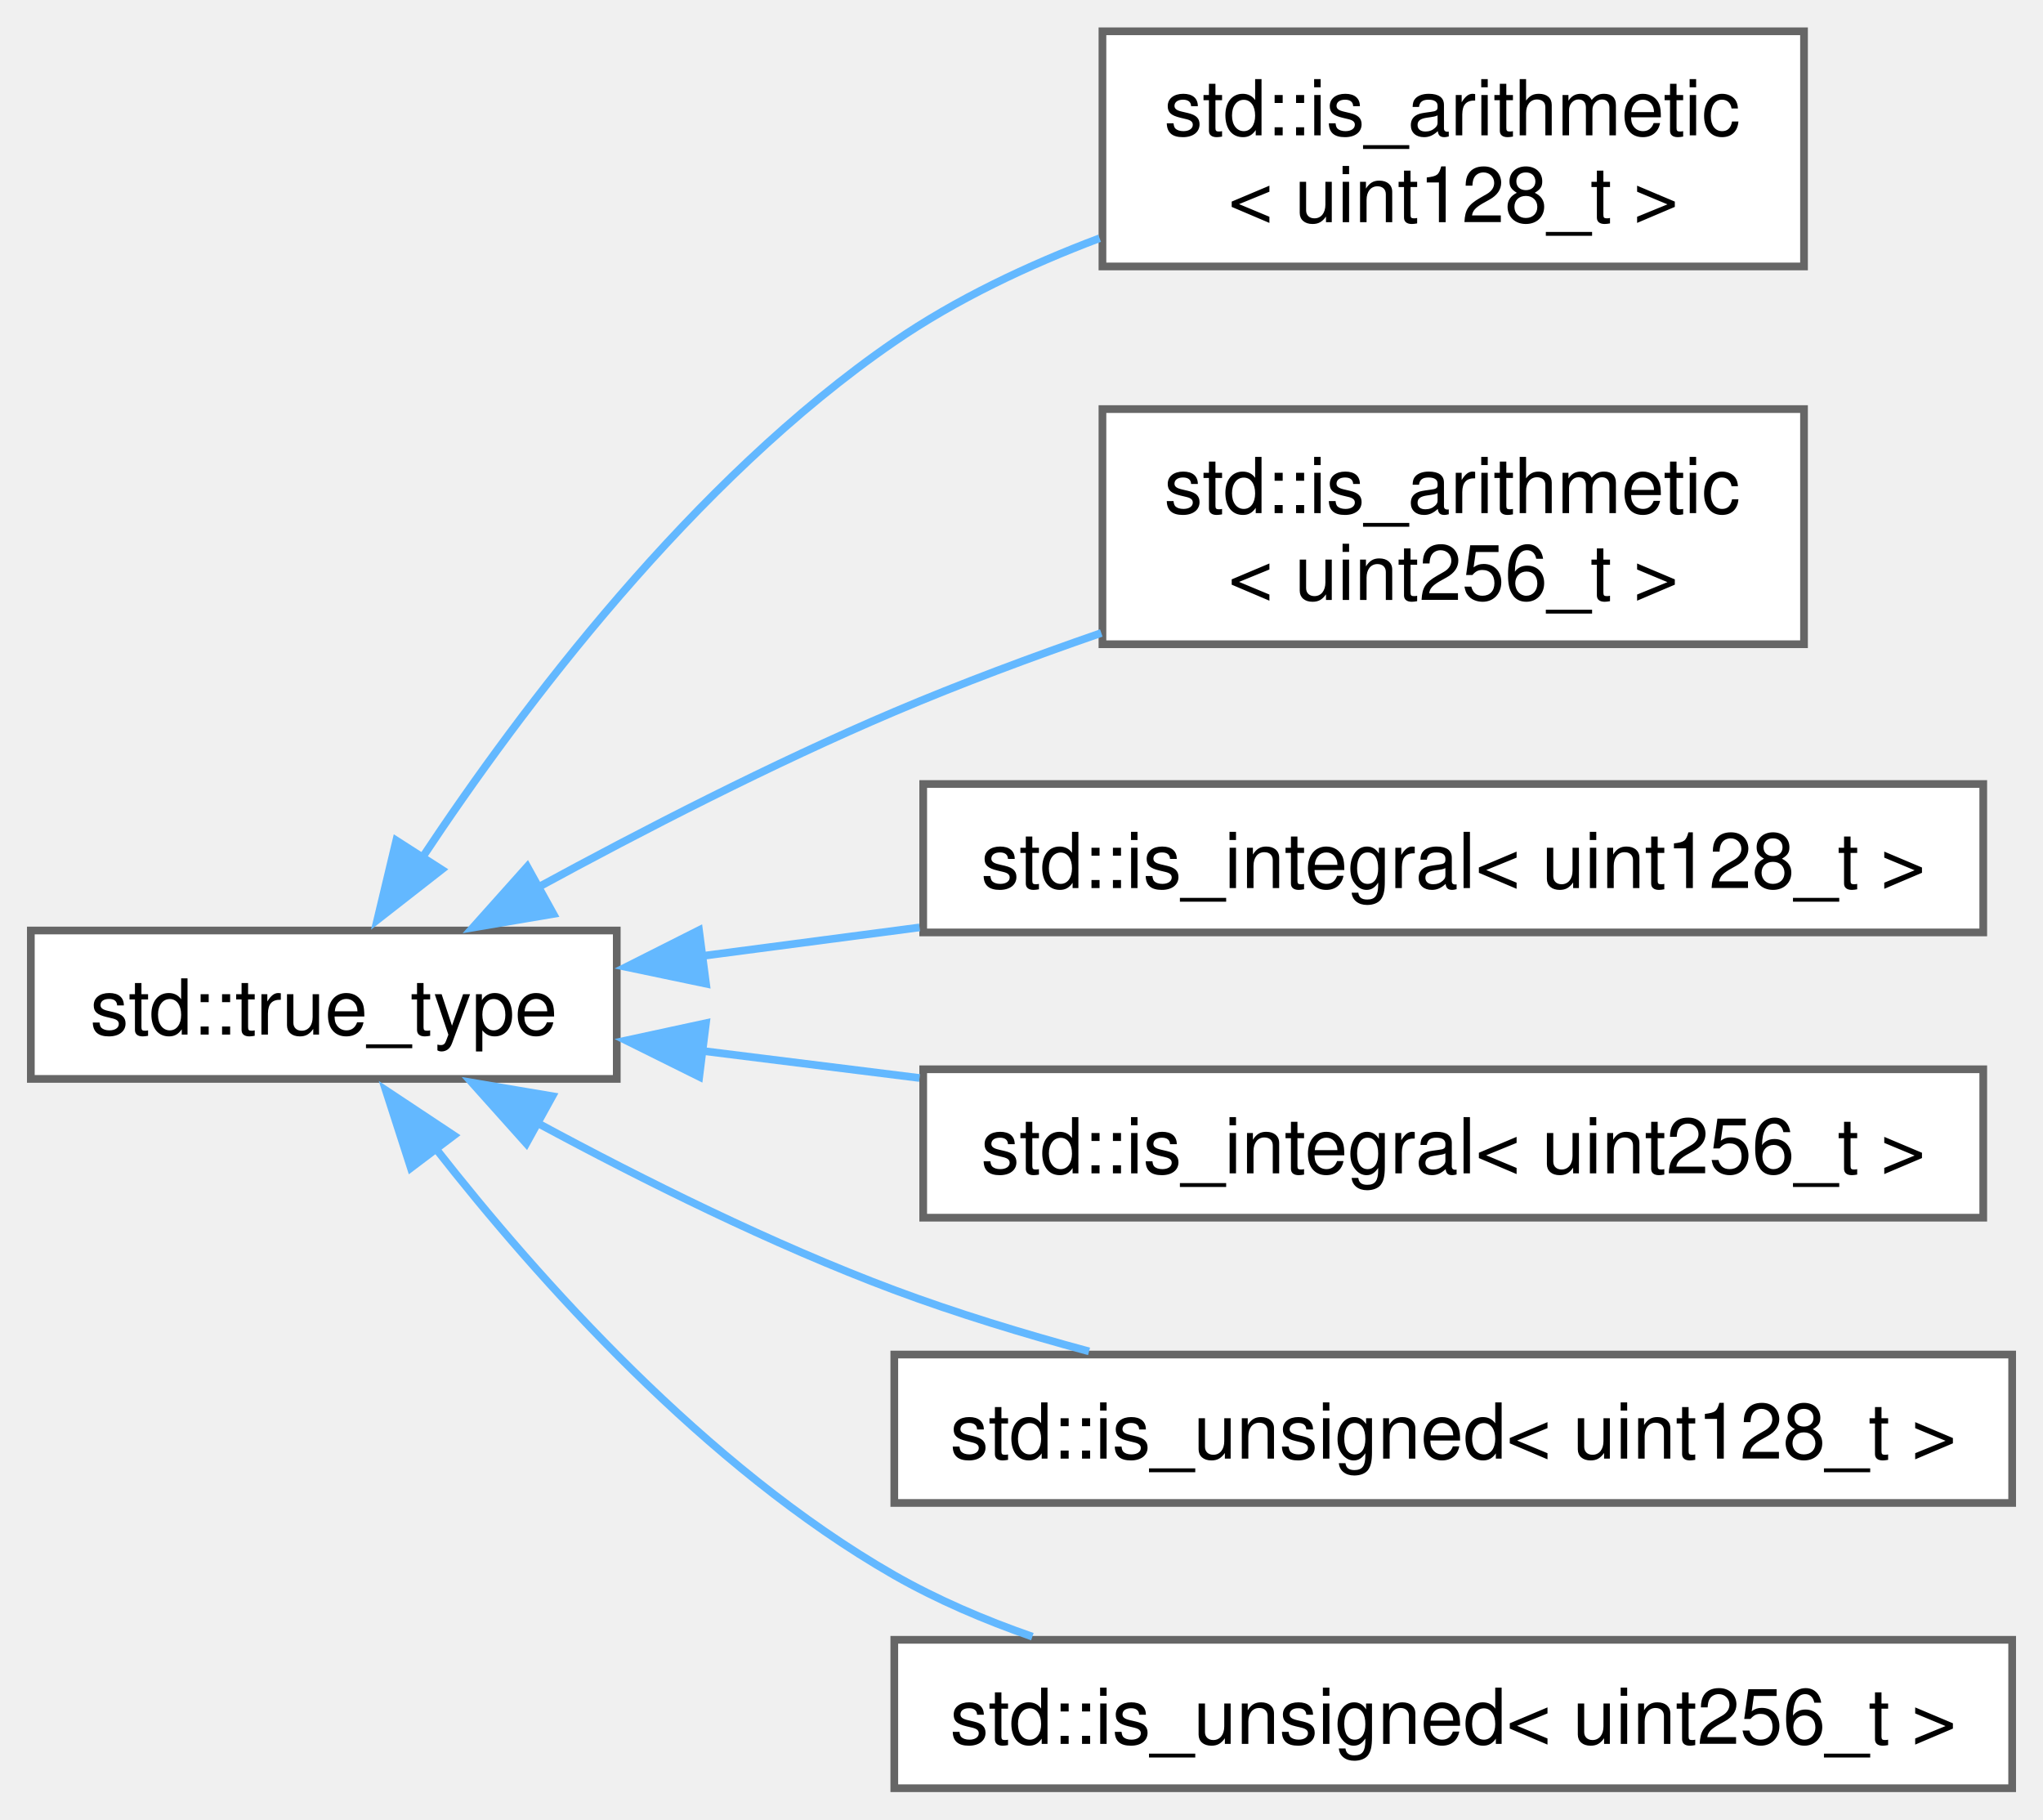
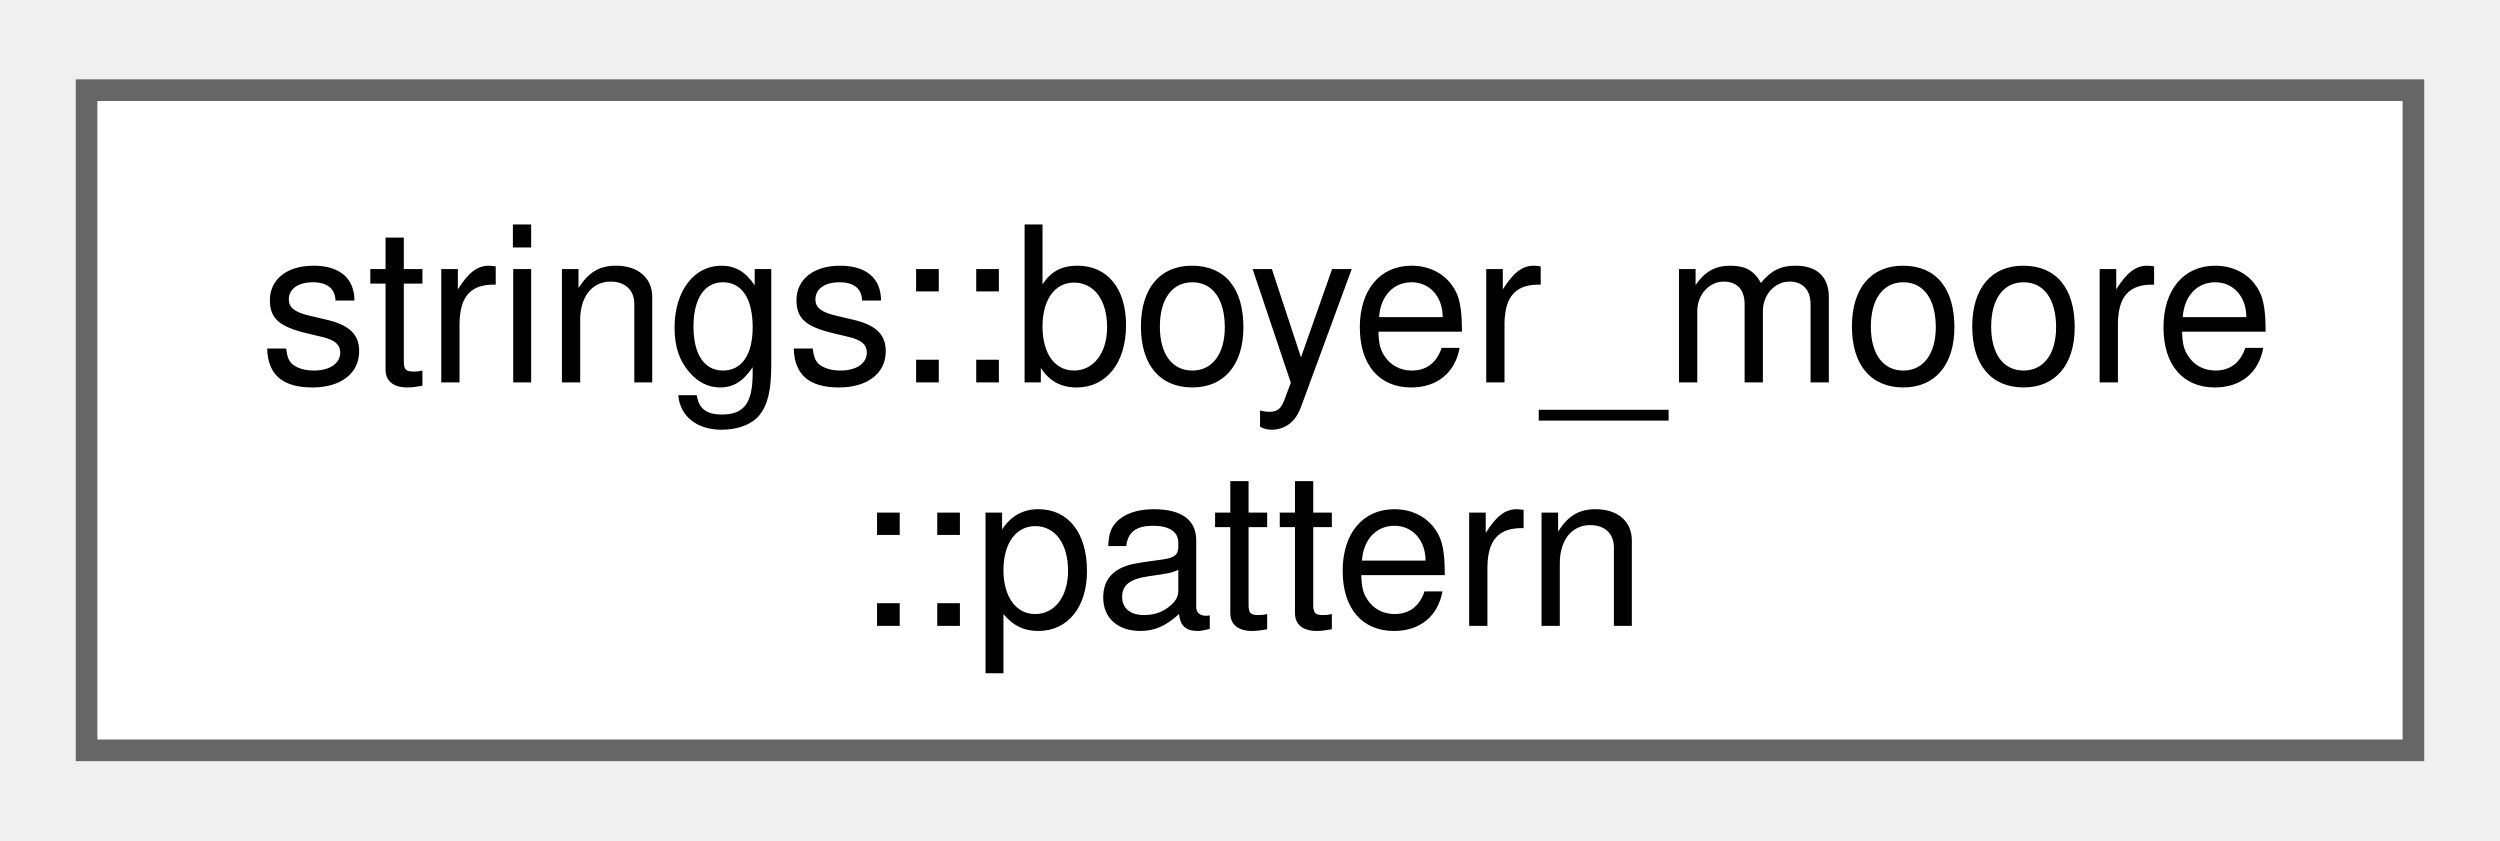
- <svg xmlns="http://www.w3.org/2000/svg" xmlns:xlink="http://www.w3.org/1999/xlink" width="265pt" height="236pt" viewBox="0.00 0.00 265.00 235.88">
-   <g id="graph0" class="graph" transform="scale(1 1) rotate(0) translate(4 231.88)">
+ <svg xmlns="http://www.w3.org/2000/svg" xmlns:xlink="http://www.w3.org/1999/xlink" width="116pt" height="39pt" viewBox="0.00 0.00 115.50 38.50">
+   <g id="graph0" class="graph" transform="scale(1 1) rotate(0) translate(4 34.5)">
    <g id="Node000000" class="node">
      <g id="a_Node000000">
-         <a target="_blank" xlink:href="http://en.cppreference.com/w/cpp/types/integral_constant.html" xlink:title=" ">
-           <polygon fill="white" stroke="#666666" points="76,-111.25 0,-111.25 0,-92 76,-92 76,-111.25" />
-           <text text-anchor="middle" x="38" y="-97.75" font-family="Helvetica,sans-Serif" font-size="10.00">std::true_type</text>
-         </a>
-       </g>
-     </g>
-     <g id="Node000001" class="node">
-       <g id="a_Node000001">
-         <a xlink:href="d2/dfc/structstd_1_1is__arithmetic_3_01uint128__t_01_4.html" target="_top" xlink:title=" ">
-           <polygon fill="white" stroke="#666666" points="230,-227.88 139,-227.88 139,-197.38 230,-197.38 230,-227.88" />
-           <text text-anchor="start" x="147" y="-214.38" font-family="Helvetica,sans-Serif" font-size="10.00">std::is_arithmetic</text>
-           <text text-anchor="middle" x="184.5" y="-203.12" font-family="Helvetica,sans-Serif" font-size="10.00">&lt; uint128_t &gt;</text>
-         </a>
-       </g>
-     </g>
-     <g id="edge4_Node000000_Node000001" class="edge">
-       <g id="a_edge4_Node000000_Node000001">
-         <a xlink:title=" ">
-           <path fill="none" stroke="#63b8ff" d="M50.77,-120.7C63.62,-140.07 85.88,-169.69 112,-187.62 120.02,-193.13 129.38,-197.55 138.63,-201.04" />
-           <polygon fill="#63b8ff" stroke="#63b8ff" points="53.29,-119.15 44.94,-112.63 47.4,-122.93 53.29,-119.15" />
-         </a>
-       </g>
-     </g>
-     <g id="Node000002" class="node">
-       <g id="a_Node000002">
-         <a xlink:href="dc/d6d/structstd_1_1is__arithmetic_3_01uint256__t_01_4.html" target="_top" xlink:title=" ">
-           <polygon fill="white" stroke="#666666" points="230,-178.88 139,-178.88 139,-148.38 230,-148.38 230,-178.88" />
-           <text text-anchor="start" x="147" y="-165.38" font-family="Helvetica,sans-Serif" font-size="10.00">std::is_arithmetic</text>
-           <text text-anchor="middle" x="184.5" y="-154.12" font-family="Helvetica,sans-Serif" font-size="10.00">&lt; uint256_t &gt;</text>
-         </a>
-       </g>
-     </g>
-     <g id="edge5_Node000000_Node000002" class="edge">
-       <g id="a_edge5_Node000000_Node000002">
-         <a xlink:title=" ">
-           <path fill="none" stroke="#63b8ff" d="M65.59,-116.74C79.22,-124.16 96.23,-132.92 112,-139.62 120.56,-143.26 129.87,-146.73 138.85,-149.84" />
-           <polygon fill="#63b8ff" stroke="#63b8ff" points="67.78,-113.4 57.33,-111.63 64.39,-119.53 67.78,-113.4" />
-         </a>
-       </g>
-     </g>
-     <g id="Node000003" class="node">
-       <g id="a_Node000003">
-         <a xlink:href="d2/dd4/structstd_1_1is__integral_3_01uint128__t_01_4.html" target="_top" xlink:title=" ">
-           <polygon fill="white" stroke="#666666" points="253.25,-130.25 115.75,-130.25 115.75,-111 253.25,-111 253.25,-130.25" />
-           <text text-anchor="middle" x="184.5" y="-116.75" font-family="Helvetica,sans-Serif" font-size="10.00">std::is_integral&lt; uint128_t &gt;</text>
-         </a>
-       </g>
-     </g>
-     <g id="edge6_Node000000_Node000003" class="edge">
-       <g id="a_edge6_Node000000_Node000003">
-         <a xlink:title=" ">
-           <path fill="none" stroke="#63b8ff" d="M86.96,-107.93C96.04,-109.13 105.71,-110.4 115.28,-111.65" />
-           <polygon fill="#63b8ff" stroke="#63b8ff" points="87.58,-104.35 77.21,-106.52 86.67,-111.29 87.58,-104.35" />
-         </a>
-       </g>
-     </g>
-     <g id="Node000004" class="node">
-       <g id="a_Node000004">
-         <a xlink:href="d7/d47/structstd_1_1is__integral_3_01uint256__t_01_4.html" target="_top" xlink:title=" ">
-           <polygon fill="white" stroke="#666666" points="253.25,-93.25 115.75,-93.25 115.75,-74 253.25,-74 253.25,-93.25" />
-           <text text-anchor="middle" x="184.5" y="-79.75" font-family="Helvetica,sans-Serif" font-size="10.00">std::is_integral&lt; uint256_t &gt;</text>
-         </a>
-       </g>
-     </g>
-     <g id="edge7_Node000000_Node000004" class="edge">
-       <g id="a_edge7_Node000000_Node000004">
-         <a xlink:title=" ">
-           <path fill="none" stroke="#63b8ff" d="M86.96,-95.65C96.04,-94.52 105.71,-93.32 115.28,-92.12" />
-           <polygon fill="#63b8ff" stroke="#63b8ff" points="86.7,-92.28 77.21,-96.99 87.57,-99.23 86.7,-92.28" />
-         </a>
-       </g>
-     </g>
-     <g id="Node000005" class="node">
-       <g id="a_Node000005">
-         <a xlink:href="d5/d25/structstd_1_1is__unsigned_3_01uint128__t_01_4.html" target="_top" xlink:title=" ">
-           <polygon fill="white" stroke="#666666" points="257,-56.25 112,-56.25 112,-37 257,-37 257,-56.25" />
-           <text text-anchor="middle" x="184.5" y="-42.75" font-family="Helvetica,sans-Serif" font-size="10.00">std::is_unsigned&lt; uint128_t &gt;</text>
-         </a>
-       </g>
-     </g>
-     <g id="edge8_Node000000_Node000005" class="edge">
-       <g id="a_edge8_Node000000_Node000005">
-         <a xlink:title=" ">
-           <path fill="none" stroke="#63b8ff" d="M65.83,-86.22C79.35,-78.92 96.2,-70.53 112,-64.62 120.03,-61.62 128.76,-58.96 137.26,-56.66" />
-           <polygon fill="#63b8ff" stroke="#63b8ff" points="64.27,-83.63 57.21,-91.52 67.65,-89.76 64.27,-83.63" />
-         </a>
-       </g>
-     </g>
-     <g id="Node000006" class="node">
-       <g id="a_Node000006">
-         <a xlink:href="df/d99/structstd_1_1is__unsigned_3_01uint256__t_01_4.html" target="_top" xlink:title=" ">
-           <polygon fill="white" stroke="#666666" points="257,-19.25 112,-19.25 112,0 257,0 257,-19.25" />
-           <text text-anchor="middle" x="184.5" y="-5.75" font-family="Helvetica,sans-Serif" font-size="10.00">std::is_unsigned&lt; uint256_t &gt;</text>
-         </a>
-       </g>
-     </g>
-     <g id="edge9_Node000000_Node000006" class="edge">
-       <g id="a_edge9_Node000000_Node000006">
-         <a xlink:title=" ">
-           <path fill="none" stroke="#63b8ff" d="M52.5,-83C65.77,-66.05 87.55,-41.61 112,-27.62 117.56,-24.45 123.67,-21.83 129.91,-19.66" />
-           <polygon fill="#63b8ff" stroke="#63b8ff" points="49.29,-80.45 46.04,-90.53 54.87,-84.67 49.29,-80.45" />
+         <a xlink:href="dd/d5a/structstrings_1_1boyer__moore_1_1pattern.html" target="_top" xlink:title="A structure representing all the data we need to search the preprocessed pattern in text.">
+           <polygon fill="white" stroke="#666666" points="107.5,-30.5 0,-30.5 0,0 107.5,0 107.5,-30.5" />
+           <text text-anchor="start" x="8" y="-17" font-family="Helvetica,sans-Serif" font-size="10.00">strings::boyer_moore</text>
+           <text text-anchor="middle" x="53.75" y="-5.75" font-family="Helvetica,sans-Serif" font-size="10.00">::pattern</text>
        </a>
      </g>
    </g>
  </g>
</svg>
